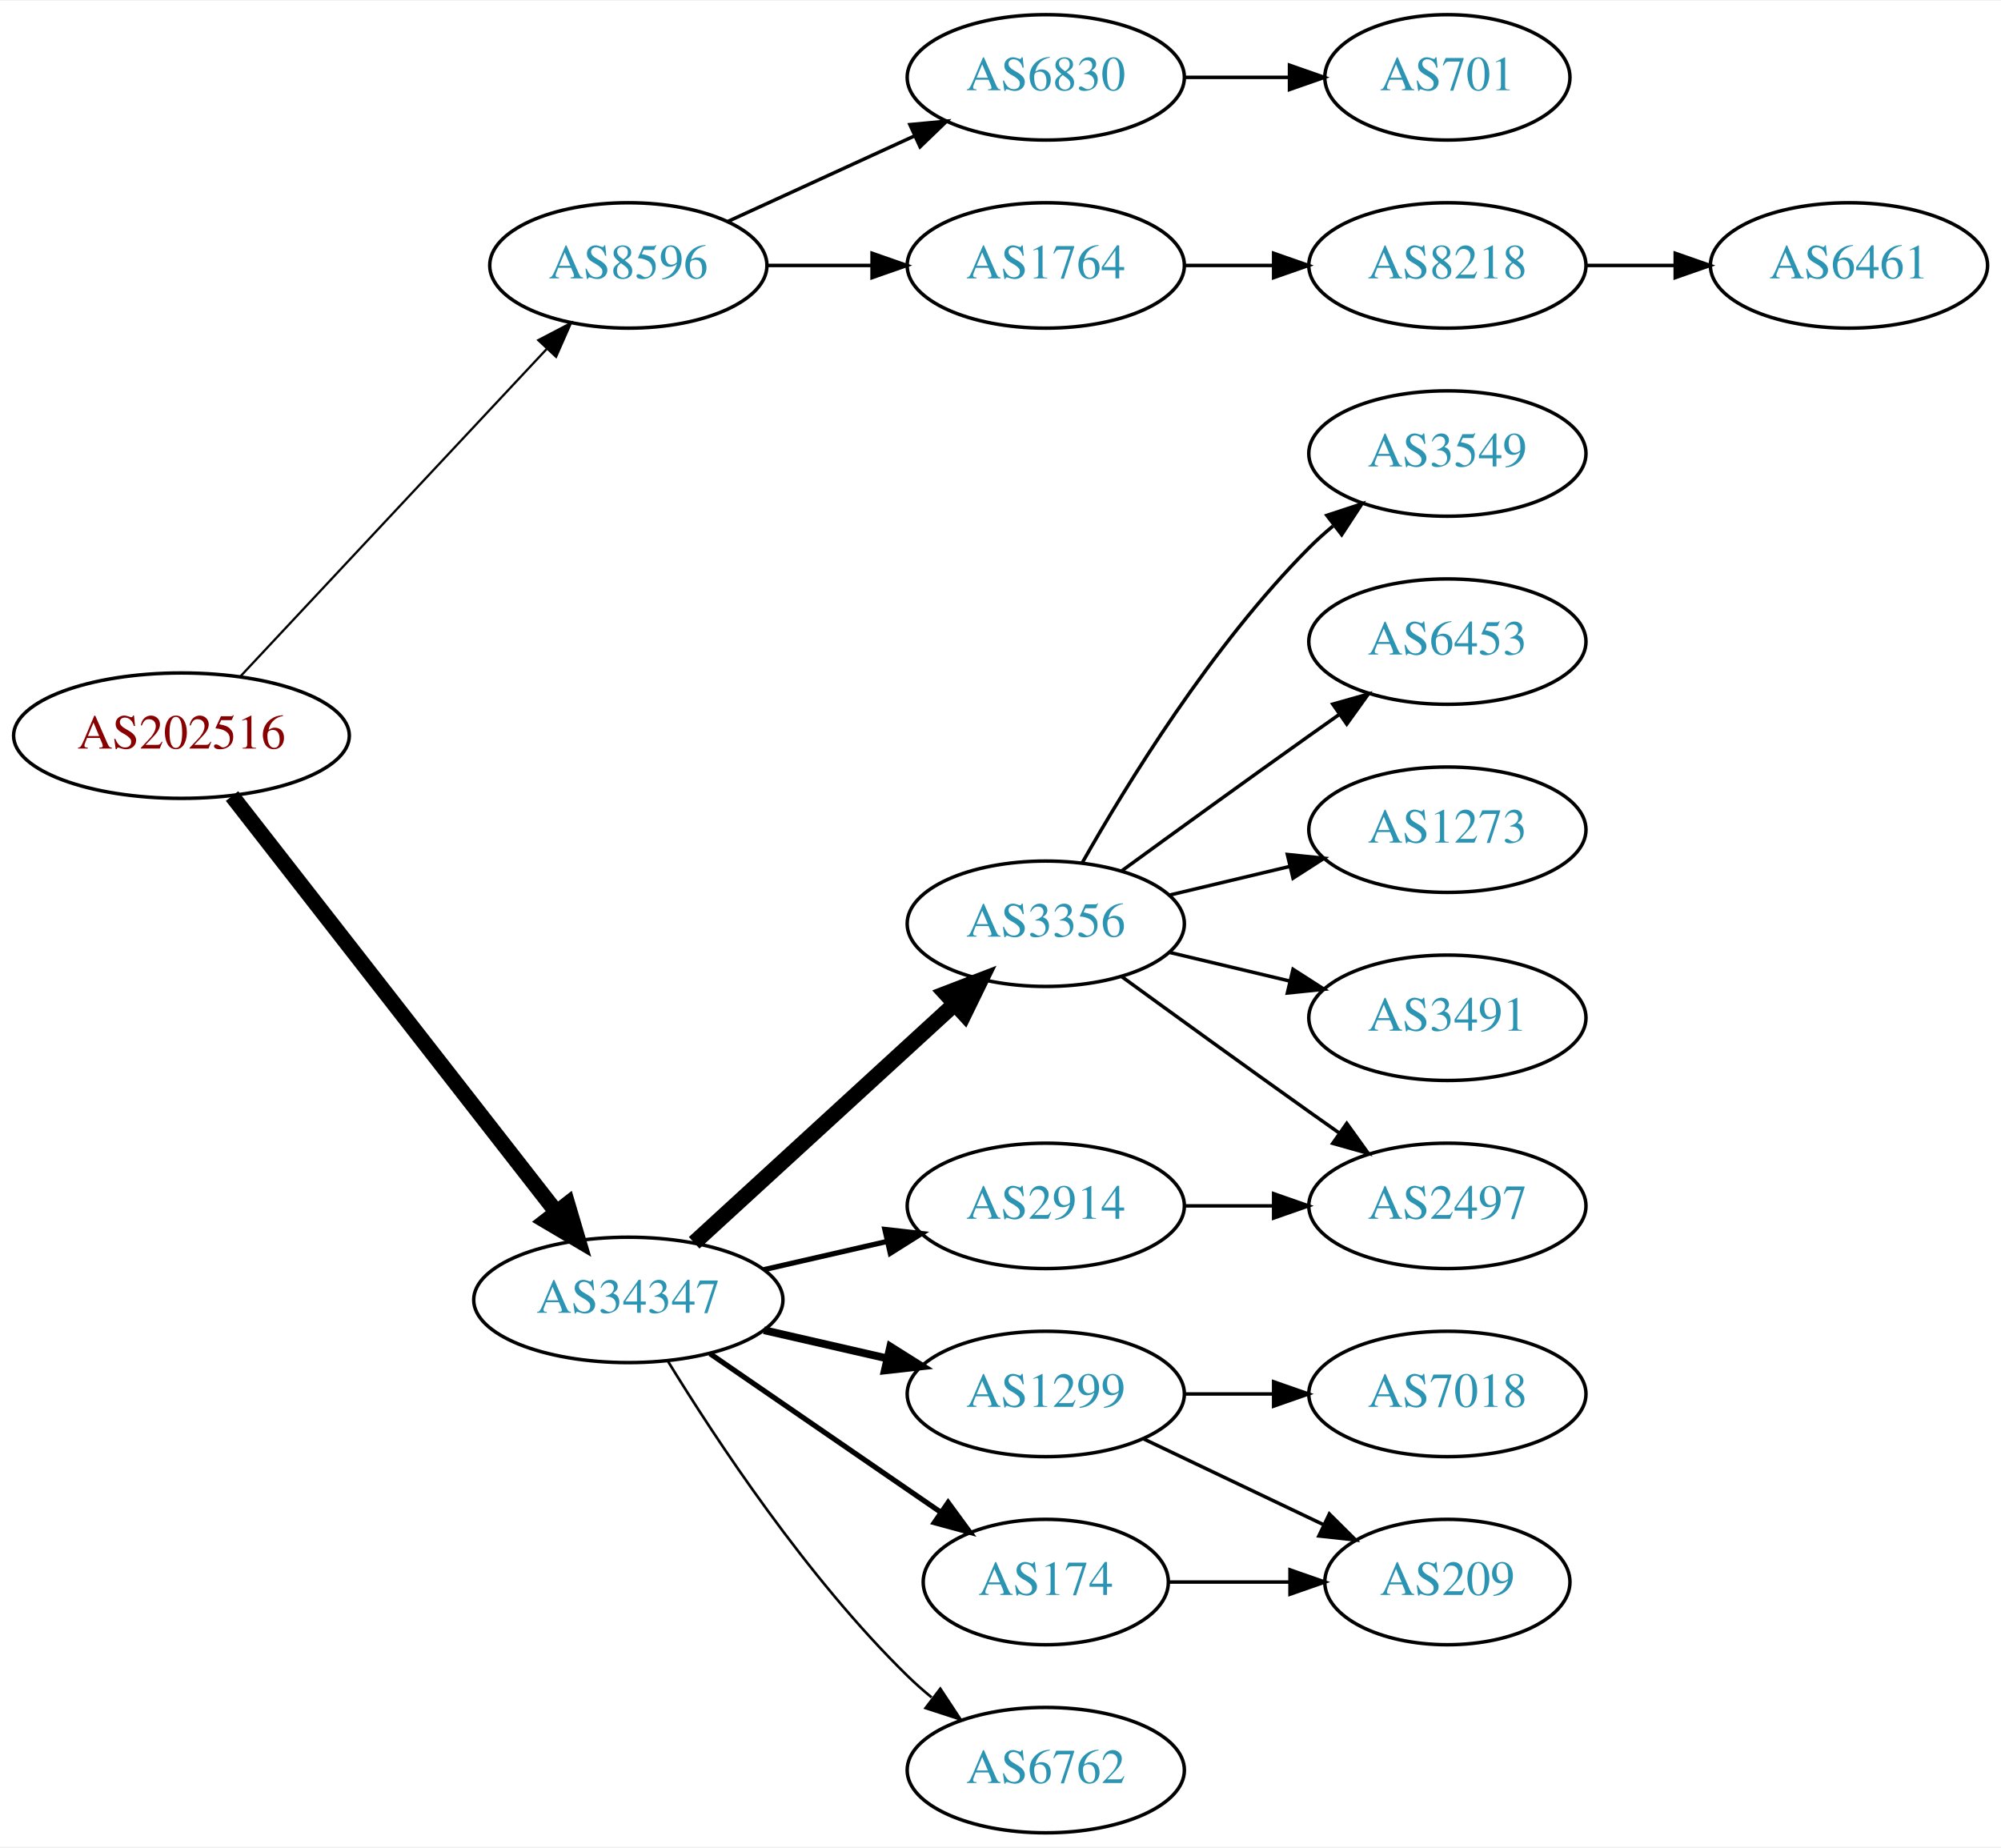
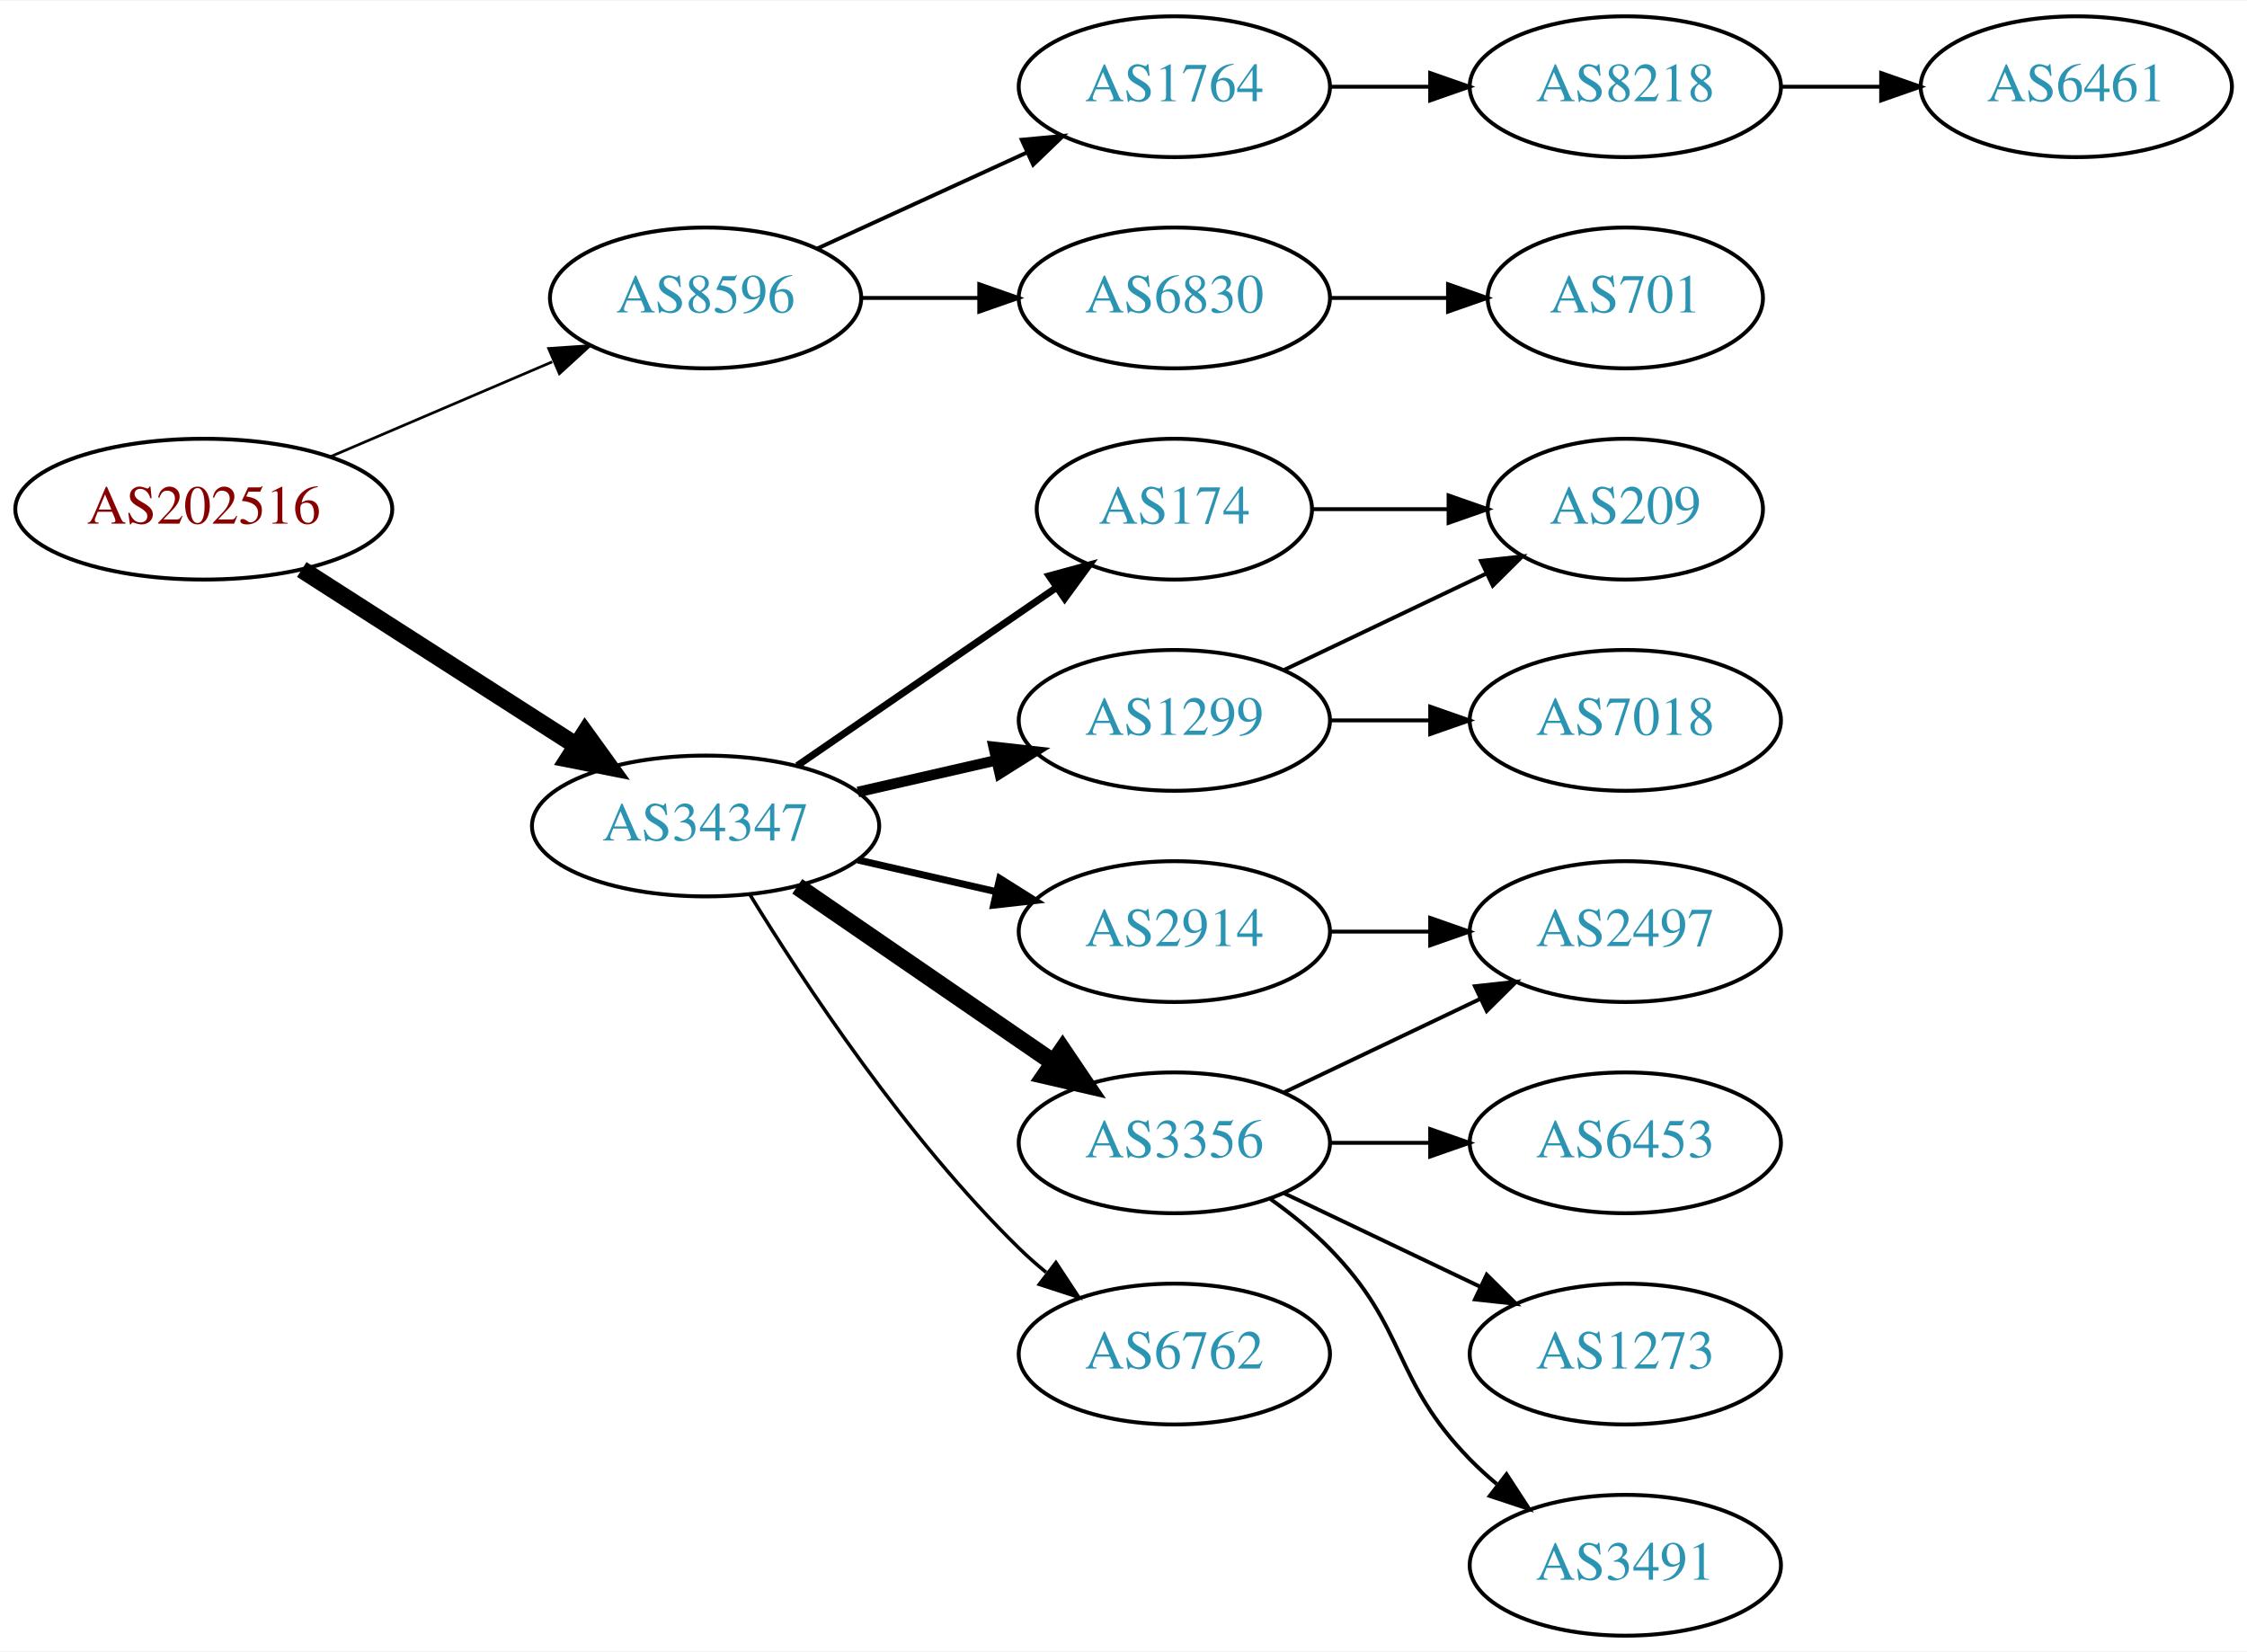
- <svg xmlns="http://www.w3.org/2000/svg" xmlns:xlink="http://www.w3.org/1999/xlink" width="574pt" height="530pt" viewBox="0.00 0.00 574.46 530.00">
-   <g id="graph0" class="graph" transform="scale(1 1) rotate(0) translate(4 526)">
-     <polygon fill="white" stroke="none" points="-4,4 -4,-526 570.463,-526 570.463,4 -4,4" />
+ <svg xmlns="http://www.w3.org/2000/svg" xmlns:xlink="http://www.w3.org/1999/xlink" width="574pt" height="422pt" viewBox="0.00 0.00 574.46 422.00">
+   <g id="graph0" class="graph" transform="scale(1 1) rotate(0) translate(4 418)">
+     <polygon fill="white" stroke="none" points="-4,4 -4,-418 570.463,-418 570.463,4 -4,4" />
    <g id="node1" class="node">
      <g id="a_node1">
        <a xlink:href="/asn/202516" xlink:title="AS202516 ~ web-crossing GmbH [AT]">
-           <ellipse fill="#ffffff" stroke="black" cx="48.096" cy="-315" rx="48.192" ry="18" />
-           <text text-anchor="middle" x="48.096" y="-311.3" font-family="Times,serif" font-size="14.00" fill="#880000">AS202516</text>
+           <ellipse fill="#ffffff" stroke="black" cx="48.096" cy="-288" rx="48.192" ry="18" />
+           <text text-anchor="middle" x="48.096" y="-284.3" font-family="Times,serif" font-size="14.00" fill="#880000">AS202516</text>
        </a>
      </g>
    </g>
    <g id="node2" class="node">
      <g id="a_node2">
        <a xlink:href="/asn/8596" xlink:title="AS8596 ~ hotze.com GmbH [AT]">
-           <ellipse fill="#ffffff" stroke="black" cx="176.388" cy="-450" rx="39.794" ry="18" />
-           <text text-anchor="middle" x="176.388" y="-446.3" font-family="Times,serif" font-size="14.00" fill="#2c94b3">AS8596</text>
+           <ellipse fill="#ffffff" stroke="black" cx="176.388" cy="-342" rx="39.794" ry="18" />
+           <text text-anchor="middle" x="176.388" y="-338.3" font-family="Times,serif" font-size="14.00" fill="#2c94b3">AS8596</text>
        </a>
      </g>
    </g>
    <g id="edge1" class="edge">
-       <path fill="none" stroke="black" stroke-width="0.643" d="M65.091,-332.098C87.322,-355.862 127.668,-398.99 152.914,-425.977" />
-       <polygon fill="black" stroke="black" stroke-width="0.643" points="150.53,-428.552 159.917,-433.463 155.642,-423.769 150.53,-428.552" />
+       <path fill="none" stroke="black" stroke-width="0.692" d="M80.639,-301.487C97.776,-308.815 119.097,-317.931 137.172,-325.66" />
+       <polygon fill="black" stroke="black" stroke-width="0.692" points="136.262,-329.077 146.832,-329.79 139.014,-322.641 136.262,-329.077" />
    </g>
    <g id="node3" class="node">
      <g id="a_node3">
        <a xlink:href="/asn/34347" xlink:title="AS34347 ~ Stadtwerke Hall in Tirol GmbH [AT]">
-           <ellipse fill="#ffffff" stroke="black" cx="176.388" cy="-153" rx="44.393" ry="18" />
-           <text text-anchor="middle" x="176.388" y="-149.3" font-family="Times,serif" font-size="14.00" fill="#2c94b3">AS34347</text>
+           <ellipse fill="#ffffff" stroke="black" cx="176.388" cy="-207" rx="44.393" ry="18" />
+           <text text-anchor="middle" x="176.388" y="-203.3" font-family="Times,serif" font-size="14.00" fill="#2c94b3">AS34347</text>
        </a>
      </g>
    </g>
    <g id="edge2" class="edge">
-       <path fill="none" stroke="black" stroke-width="4.5" d="M62.611,-297.663C84.925,-269.04 129.574,-211.767 155.498,-178.514" />
-       <polygon fill="black" stroke="black" stroke-width="4.5" points="158.926,-180.52 161.969,-170.212 152.716,-175.678 158.926,-180.52" />
+       <path fill="none" stroke="black" stroke-width="4.5" d="M73.147,-272.574C93.024,-259.826 121.421,-241.613 143.246,-227.615" />
+       <polygon fill="black" stroke="black" stroke-width="4.5" points="145.561,-230.808 151.853,-222.095 141.31,-224.179 145.561,-230.808" />
    </g>
    <g id="node4" class="node">
      <g id="a_node4">
        <a xlink:href="/asn/1764" xlink:title="AS1764 ~ NEXTLAYER-AS [AT]">
-           <ellipse fill="#ffffff" stroke="black" cx="296.23" cy="-450" rx="39.794" ry="18" />
-           <text text-anchor="middle" x="296.23" y="-446.3" font-family="Times,serif" font-size="14.00" fill="#2c94b3">AS1764</text>
+           <ellipse fill="#ffffff" stroke="black" cx="296.23" cy="-396" rx="39.794" ry="18" />
+           <text text-anchor="middle" x="296.23" y="-392.3" font-family="Times,serif" font-size="14.00" fill="#2c94b3">AS1764</text>
        </a>
      </g>
    </g>
    <g id="edge3" class="edge">
-       <path fill="none" stroke="black" d="M216.3,-450C225.854,-450 236.203,-450 246.166,-450" />
-       <polygon fill="black" stroke="black" points="246.358,-453.5 256.358,-450 246.358,-446.5 246.358,-453.5" />
+       <path fill="none" stroke="black" d="M205.016,-354.661C220.973,-361.973 241.244,-371.261 258.527,-379.181" />
+       <polygon fill="black" stroke="black" points="257.225,-382.435 267.774,-383.419 260.141,-376.071 257.225,-382.435" />
    </g>
    <g id="node5" class="node">
      <g id="a_node5">
        <a xlink:href="/asn/6830" xlink:title="AS6830 ~ LGI-UPC [AT]">
-           <ellipse fill="#ffffff" stroke="black" cx="296.23" cy="-504" rx="39.794" ry="18" />
-           <text text-anchor="middle" x="296.23" y="-500.3" font-family="Times,serif" font-size="14.00" fill="#2c94b3">AS6830</text>
+           <ellipse fill="#ffffff" stroke="black" cx="296.23" cy="-342" rx="39.794" ry="18" />
+           <text text-anchor="middle" x="296.23" y="-338.3" font-family="Times,serif" font-size="14.00" fill="#2c94b3">AS6830</text>
        </a>
      </g>
    </g>
    <g id="edge4" class="edge">
-       <path fill="none" stroke="black" d="M205.016,-462.661C220.973,-469.973 241.244,-479.261 258.527,-487.181" />
-       <polygon fill="black" stroke="black" points="257.225,-490.435 267.774,-491.419 260.141,-484.071 257.225,-490.435" />
+       <path fill="none" stroke="black" d="M216.3,-342C225.854,-342 236.203,-342 246.166,-342" />
+       <polygon fill="black" stroke="black" points="246.358,-345.5 256.358,-342 246.358,-338.5 246.358,-345.5" />
    </g>
    <g id="node9" class="node">
      <g id="a_node9">
-         <a xlink:href="/asn/174" xlink:title="AS174 ~ Cogent Communications [US]">
-           <ellipse fill="#ffffff" stroke="black" cx="296.23" cy="-72" rx="35.194" ry="18" />
-           <text text-anchor="middle" x="296.23" y="-68.3" font-family="Times,serif" font-size="14.00" fill="#2c94b3">AS174</text>
+         <a xlink:href="/asn/1299" xlink:title="AS1299 ~ Telia Carrier [EU]">
+           <ellipse fill="#ffffff" stroke="black" cx="296.23" cy="-234" rx="39.794" ry="18" />
+           <text text-anchor="middle" x="296.23" y="-230.3" font-family="Times,serif" font-size="14.00" fill="#2c94b3">AS1299</text>
        </a>
      </g>
    </g>
    <g id="edge8" class="edge">
-       <path fill="none" stroke="black" stroke-width="1.5" d="M199.83,-137.574C218.645,-124.641 245.642,-106.085 266.118,-92.01" />
-       <polygon fill="black" stroke="black" stroke-width="1.5" points="268.193,-94.831 274.451,-86.282 264.228,-89.063 268.193,-94.831" />
+       <path fill="none" stroke="black" stroke-width="2.7" d="M215.322,-215.692C226.563,-218.267 238.976,-221.111 250.599,-223.774" />
+       <polygon fill="black" stroke="black" stroke-width="2.7" points="250.031,-227.235 260.56,-226.057 251.595,-220.412 250.031,-227.235" />
    </g>
    <g id="node10" class="node">
      <g id="a_node10">
        <a xlink:href="/asn/2914" xlink:title="AS2914 ~ NTT America, Inc. [US]">
          <ellipse fill="#ffffff" stroke="black" cx="296.23" cy="-180" rx="39.794" ry="18" />
          <text text-anchor="middle" x="296.23" y="-176.3" font-family="Times,serif" font-size="14.00" fill="#2c94b3">AS2914</text>
        </a>
      </g>
    </g>
    <g id="edge9" class="edge">
-       <path fill="none" stroke="black" stroke-width="1.5" d="M215.322,-161.692C226.563,-164.267 238.976,-167.111 250.599,-169.774" />
-       <polygon fill="black" stroke="black" stroke-width="1.5" points="250.031,-173.235 260.56,-172.057 251.595,-166.412 250.031,-173.235" />
+       <path fill="none" stroke="black" stroke-width="1.8" d="M215.322,-198.308C226.563,-195.733 238.976,-192.889 250.599,-190.226" />
+       <polygon fill="black" stroke="black" stroke-width="1.8" points="251.595,-193.588 260.56,-187.943 250.031,-186.765 251.595,-193.588" />
    </g>
    <g id="node11" class="node">
      <g id="a_node11">
-         <a xlink:href="/asn/6762" xlink:title="AS6762 ~ TELECOM ITALIA SPARKLE S.p.A. [IT]">
-           <ellipse fill="#ffffff" stroke="black" cx="296.23" cy="-18" rx="39.794" ry="18" />
-           <text text-anchor="middle" x="296.23" y="-14.3" font-family="Times,serif" font-size="14.00" fill="#2c94b3">AS6762</text>
+         <a xlink:href="/asn/174" xlink:title="AS174 ~ Cogent Communications [US]">
+           <ellipse fill="#ffffff" stroke="black" cx="296.23" cy="-288" rx="35.194" ry="18" />
+           <text text-anchor="middle" x="296.23" y="-284.3" font-family="Times,serif" font-size="14.00" fill="#2c94b3">AS174</text>
        </a>
      </g>
    </g>
    <g id="edge10" class="edge">
-       <path fill="none" stroke="black" stroke-width="0.75" d="M187.653,-135.56C201.462,-113.009 227.651,-73.278 256.584,-45 258.724,-42.908 261.041,-40.863 263.441,-38.895" />
-       <polygon fill="black" stroke="black" stroke-width="0.75" points="265.951,-41.382 271.782,-32.536 261.708,-35.815 265.951,-41.382" />
+       <path fill="none" stroke="black" stroke-width="1.8" d="M199.83,-222.426C218.645,-235.359 245.642,-253.915 266.118,-267.99" />
+       <polygon fill="black" stroke="black" stroke-width="1.8" points="264.228,-270.937 274.451,-273.718 268.193,-265.169 264.228,-270.937" />
    </g>
    <g id="node12" class="node">
      <g id="a_node12">
        <a xlink:href="/asn/3356" xlink:title="AS3356 ~ Level 3 Parent, LLC [US]">
-           <ellipse fill="#ffffff" stroke="black" cx="296.23" cy="-261" rx="39.794" ry="18" />
-           <text text-anchor="middle" x="296.23" y="-257.3" font-family="Times,serif" font-size="14.00" fill="#2c94b3">AS3356</text>
+           <ellipse fill="#ffffff" stroke="black" cx="296.23" cy="-126" rx="39.794" ry="18" />
+           <text text-anchor="middle" x="296.23" y="-122.3" font-family="Times,serif" font-size="14.00" fill="#2c94b3">AS3356</text>
        </a>
      </g>
    </g>
    <g id="edge11" class="edge">
-       <path fill="none" stroke="black" stroke-width="4.5" d="M195.285,-169.403C215.214,-187.667 247.571,-217.322 270.048,-237.921" />
-       <polygon fill="black" stroke="black" stroke-width="4.5" points="267.517,-240.943 277.55,-244.797 272.838,-235.137 267.517,-240.943" />
+       <path fill="none" stroke="black" stroke-width="4.5" d="M199.83,-191.574C218.412,-178.802 244.972,-160.545 265.352,-146.537" />
+       <polygon fill="black" stroke="black" stroke-width="4.5" points="267.656,-149.731 273.666,-140.822 263.195,-143.242 267.656,-149.731" />
    </g>
    <g id="node13" class="node">
      <g id="a_node13">
-         <a xlink:href="/asn/1299" xlink:title="AS1299 ~ Telia Carrier [EU]">
-           <ellipse fill="#ffffff" stroke="black" cx="296.23" cy="-126" rx="39.794" ry="18" />
-           <text text-anchor="middle" x="296.23" y="-122.3" font-family="Times,serif" font-size="14.00" fill="#2c94b3">AS1299</text>
+         <a xlink:href="/asn/6762" xlink:title="AS6762 ~ TELECOM ITALIA SPARKLE S.p.A. [IT]">
+           <ellipse fill="#ffffff" stroke="black" cx="296.23" cy="-72" rx="39.794" ry="18" />
+           <text text-anchor="middle" x="296.23" y="-68.3" font-family="Times,serif" font-size="14.00" fill="#2c94b3">AS6762</text>
        </a>
      </g>
    </g>
    <g id="edge12" class="edge">
-       <path fill="none" stroke="black" stroke-width="2.25" d="M215.322,-144.308C226.563,-141.733 238.976,-138.889 250.599,-136.226" />
-       <polygon fill="black" stroke="black" stroke-width="2.25" points="251.595,-139.588 260.56,-133.943 250.031,-132.765 251.595,-139.588" />
+       <path fill="none" stroke="black" stroke-width="0.9" d="M187.653,-189.56C201.462,-167.009 227.651,-127.278 256.584,-99 258.724,-96.908 261.041,-94.863 263.441,-92.894" />
+       <polygon fill="black" stroke="black" stroke-width="0.9" points="265.951,-95.382 271.782,-86.536 261.708,-89.815 265.951,-95.382" />
    </g>
    <g id="node6" class="node">
      <g id="a_node6">
        <a xlink:href="/asn/8218" xlink:title="AS8218 ~ legacy Neotelecoms [FR]">
-           <ellipse fill="#ffffff" stroke="black" cx="411.523" cy="-450" rx="39.794" ry="18" />
-           <text text-anchor="middle" x="411.523" y="-446.3" font-family="Times,serif" font-size="14.00" fill="#2c94b3">AS8218</text>
+           <ellipse fill="#ffffff" stroke="black" cx="411.523" cy="-396" rx="39.794" ry="18" />
+           <text text-anchor="middle" x="411.523" y="-392.3" font-family="Times,serif" font-size="14.00" fill="#2c94b3">AS8218</text>
        </a>
      </g>
    </g>
    <g id="edge5" class="edge">
-       <path fill="none" stroke="black" d="M335.902,-450C344.105,-450 352.869,-450 361.401,-450" />
-       <polygon fill="black" stroke="black" points="361.641,-453.5 371.641,-450 361.641,-446.5 361.641,-453.5" />
+       <path fill="none" stroke="black" d="M335.902,-396C344.105,-396 352.869,-396 361.401,-396" />
+       <polygon fill="black" stroke="black" points="361.641,-399.5 371.641,-396 361.641,-392.5 361.641,-399.5" />
    </g>
    <g id="node8" class="node">
      <g id="a_node8">
        <a xlink:href="/asn/701" xlink:title="AS701 ~ UUNET [US]">
-           <ellipse fill="#ffffff" stroke="black" cx="411.523" cy="-504" rx="35.194" ry="18" />
-           <text text-anchor="middle" x="411.523" y="-500.3" font-family="Times,serif" font-size="14.00" fill="#2c94b3">AS701</text>
+           <ellipse fill="#ffffff" stroke="black" cx="411.523" cy="-342" rx="35.194" ry="18" />
+           <text text-anchor="middle" x="411.523" y="-338.3" font-family="Times,serif" font-size="14.00" fill="#2c94b3">AS701</text>
        </a>
      </g>
    </g>
    <g id="edge7" class="edge">
-       <path fill="none" stroke="black" d="M335.902,-504C345.608,-504 356.098,-504 366.061,-504" />
-       <polygon fill="black" stroke="black" points="366.198,-507.5 376.198,-504 366.198,-500.5 366.198,-507.5" />
+       <path fill="none" stroke="black" d="M335.902,-342C345.608,-342 356.098,-342 366.061,-342" />
+       <polygon fill="black" stroke="black" points="366.198,-345.5 376.198,-342 366.198,-338.5 366.198,-345.5" />
    </g>
    <g id="node7" class="node">
      <g id="a_node7">
        <a xlink:href="/asn/6461" xlink:title="AS6461 ~ Zayo Bandwidth [US]">
-           <ellipse fill="#ffffff" stroke="black" cx="526.816" cy="-450" rx="39.794" ry="18" />
-           <text text-anchor="middle" x="526.816" y="-446.3" font-family="Times,serif" font-size="14.00" fill="#2c94b3">AS6461</text>
+           <ellipse fill="#ffffff" stroke="black" cx="526.816" cy="-396" rx="39.794" ry="18" />
+           <text text-anchor="middle" x="526.816" y="-392.3" font-family="Times,serif" font-size="14.00" fill="#2c94b3">AS6461</text>
        </a>
      </g>
    </g>
    <g id="edge6" class="edge">
-       <path fill="none" stroke="black" d="M451.195,-450C459.398,-450 468.162,-450 476.694,-450" />
-       <polygon fill="black" stroke="black" points="476.934,-453.5 486.934,-450 476.933,-446.5 476.934,-453.5" />
+       <path fill="none" stroke="black" d="M451.195,-396C459.398,-396 468.162,-396 476.694,-396" />
+       <polygon fill="black" stroke="black" points="476.934,-399.5 486.934,-396 476.933,-392.5 476.934,-399.5" />
+     </g>
+     <g id="node15" class="node">
+       <g id="a_node15">
+         <a xlink:href="/asn/209" xlink:title="AS209 ~ CenturyLink Communications, LLC [US]">
+           <ellipse fill="#ffffff" stroke="black" cx="411.523" cy="-288" rx="35.194" ry="18" />
+           <text text-anchor="middle" x="411.523" y="-284.3" font-family="Times,serif" font-size="14.00" fill="#2c94b3">AS209</text>
+         </a>
+       </g>
+     </g>
+     <g id="edge14" class="edge">
+       <path fill="none" stroke="black" d="M324.367,-246.934C339.798,-254.29 359.284,-263.577 375.819,-271.459" />
+       <polygon fill="black" stroke="black" points="374.628,-274.768 385.161,-275.911 377.64,-268.449 374.628,-274.768" />
+     </g>
+     <g id="node16" class="node">
+       <g id="a_node16">
+         <a xlink:href="/asn/7018" xlink:title="AS7018 ~ AT&amp;T Services, Inc. [US]">
+           <ellipse fill="#ffffff" stroke="black" cx="411.523" cy="-234" rx="39.794" ry="18" />
+           <text text-anchor="middle" x="411.523" y="-230.3" font-family="Times,serif" font-size="14.00" fill="#2c94b3">AS7018</text>
+         </a>
+       </g>
+     </g>
+     <g id="edge15" class="edge">
+       <path fill="none" stroke="black" d="M335.902,-234C344.105,-234 352.869,-234 361.401,-234" />
+       <polygon fill="black" stroke="black" points="361.641,-237.5 371.641,-234 361.641,-230.5 361.641,-237.5" />
    </g>
    <g id="node14" class="node">
      <g id="a_node14">
-         <a xlink:href="/asn/209" xlink:title="AS209 ~ CenturyLink Communications, LLC [US]">
-           <ellipse fill="#ffffff" stroke="black" cx="411.523" cy="-72" rx="35.194" ry="18" />
-           <text text-anchor="middle" x="411.523" y="-68.3" font-family="Times,serif" font-size="14.00" fill="#2c94b3">AS209</text>
-         </a>
-       </g>
-     </g>
-     <g id="edge13" class="edge">
-       <path fill="none" stroke="black" d="M331.529,-72C342.399,-72 354.577,-72 366.054,-72" />
-       <polygon fill="black" stroke="black" points="366.341,-75.5 376.341,-72 366.341,-68.5 366.341,-75.5" />
-     </g>
-     <g id="node15" class="node">
-       <g id="a_node15">
        <a xlink:href="/asn/2497" xlink:title="AS2497 ~ Internet Initiative Japan Inc. [JP]">
          <ellipse fill="#ffffff" stroke="black" cx="411.523" cy="-180" rx="39.794" ry="18" />
          <text text-anchor="middle" x="411.523" y="-176.3" font-family="Times,serif" font-size="14.00" fill="#2c94b3">AS2497</text>
        </a>
      </g>
    </g>
-     <g id="edge14" class="edge">
+     <g id="edge13" class="edge">
      <path fill="none" stroke="black" d="M335.902,-180C344.105,-180 352.869,-180 361.401,-180" />
      <polygon fill="black" stroke="black" points="361.641,-183.5 371.641,-180 361.641,-176.5 361.641,-183.5" />
    </g>
+     <g id="edge20" class="edge">
+       <path fill="none" stroke="black" d="M331.529,-288C342.399,-288 354.577,-288 366.054,-288" />
+       <polygon fill="black" stroke="black" points="366.341,-291.5 376.341,-288 366.341,-284.5 366.341,-291.5" />
+     </g>
    <g id="edge17" class="edge">
-       <path fill="none" stroke="black" d="M318.078,-245.778C333.012,-234.909 353.626,-219.975 371.877,-207 374.697,-204.995 377.64,-202.915 380.588,-200.841" />
-       <polygon fill="black" stroke="black" points="382.634,-203.681 388.813,-195.074 378.616,-197.95 382.634,-203.681" />
-     </g>
-     <g id="node16" class="node">
-       <g id="a_node16">
-         <a xlink:href="/asn/6453" xlink:title="AS6453 ~ TATA COMMUNICATIONS (AMERICA) INC [US]">
-           <ellipse fill="#ffffff" stroke="black" cx="411.523" cy="-342" rx="39.794" ry="18" />
-           <text text-anchor="middle" x="411.523" y="-338.3" font-family="Times,serif" font-size="14.00" fill="#2c94b3">AS6453</text>
-         </a>
-       </g>
-     </g>
-     <g id="edge15" class="edge">
-       <path fill="none" stroke="black" d="M318.078,-276.222C333.012,-287.091 353.626,-302.025 371.877,-315 374.697,-317.005 377.64,-319.085 380.588,-321.159" />
-       <polygon fill="black" stroke="black" points="378.616,-324.05 388.813,-326.926 382.634,-318.319 378.616,-324.05" />
+       <path fill="none" stroke="black" d="M324.367,-138.934C339.361,-146.081 358.182,-155.052 374.405,-162.785" />
+       <polygon fill="black" stroke="black" points="373.075,-166.028 383.608,-167.171 376.087,-159.709 373.075,-166.028" />
    </g>
    <g id="node17" class="node">
      <g id="a_node17">
-         <a xlink:href="/asn/1273" xlink:title="AS1273 ~ Vodafone Group PLC [EU]">
-           <ellipse fill="#ffffff" stroke="black" cx="411.523" cy="-288" rx="39.794" ry="18" />
-           <text text-anchor="middle" x="411.523" y="-284.3" font-family="Times,serif" font-size="14.00" fill="#2c94b3">AS1273</text>
+         <a xlink:href="/asn/6453" xlink:title="AS6453 ~ TATA COMMUNICATIONS (AMERICA) INC [US]">
+           <ellipse fill="#ffffff" stroke="black" cx="411.523" cy="-126" rx="39.794" ry="18" />
+           <text text-anchor="middle" x="411.523" y="-122.3" font-family="Times,serif" font-size="14.00" fill="#2c94b3">AS6453</text>
        </a>
      </g>
    </g>
    <g id="edge16" class="edge">
-       <path fill="none" stroke="black" d="M331.837,-269.248C342.709,-271.838 354.863,-274.735 366.305,-277.462" />
-       <polygon fill="black" stroke="black" points="365.589,-280.889 376.128,-279.803 367.212,-274.08 365.589,-280.889" />
+       <path fill="none" stroke="black" d="M335.902,-126C344.105,-126 352.869,-126 361.401,-126" />
+       <polygon fill="black" stroke="black" points="361.641,-129.5 371.641,-126 361.641,-122.5 361.641,-129.5" />
    </g>
    <g id="node18" class="node">
      <g id="a_node18">
-         <a xlink:href="/asn/3491" xlink:title="AS3491 ~ PCCW Global, Inc. [US]">
-           <ellipse fill="#ffffff" stroke="black" cx="411.523" cy="-234" rx="39.794" ry="18" />
-           <text text-anchor="middle" x="411.523" y="-230.3" font-family="Times,serif" font-size="14.00" fill="#2c94b3">AS3491</text>
+         <a xlink:href="/asn/1273" xlink:title="AS1273 ~ Vodafone Group PLC [EU]">
+           <ellipse fill="#ffffff" stroke="black" cx="411.523" cy="-72" rx="39.794" ry="18" />
+           <text text-anchor="middle" x="411.523" y="-68.3" font-family="Times,serif" font-size="14.00" fill="#2c94b3">AS1273</text>
        </a>
      </g>
    </g>
    <g id="edge18" class="edge">
-       <path fill="none" stroke="black" d="M331.837,-252.752C342.709,-250.162 354.863,-247.265 366.305,-244.538" />
-       <polygon fill="black" stroke="black" points="367.212,-247.92 376.128,-242.197 365.589,-241.111 367.212,-247.92" />
+       <path fill="none" stroke="black" d="M324.367,-113.066C339.361,-105.919 358.182,-96.948 374.405,-89.215" />
+       <polygon fill="black" stroke="black" points="376.087,-92.291 383.608,-84.829 373.075,-85.972 376.087,-92.291" />
    </g>
    <g id="node19" class="node">
      <g id="a_node19">
-         <a xlink:href="/asn/3549" xlink:title="AS3549 ~ Level 3 Parent, LLC [US]">
-           <ellipse fill="#ffffff" stroke="black" cx="411.523" cy="-396" rx="39.794" ry="18" />
-           <text text-anchor="middle" x="411.523" y="-392.3" font-family="Times,serif" font-size="14.00" fill="#2c94b3">AS3549</text>
+         <a xlink:href="/asn/3491" xlink:title="AS3491 ~ PCCW Global, Inc. [US]">
+           <ellipse fill="#ffffff" stroke="black" cx="411.523" cy="-18" rx="39.794" ry="18" />
+           <text text-anchor="middle" x="411.523" y="-14.3" font-family="Times,serif" font-size="14.00" fill="#2c94b3">AS3491</text>
        </a>
      </g>
    </g>
    <g id="edge19" class="edge">
-       <path fill="none" stroke="black" d="M306.69,-278.49C319.472,-301.096 343.904,-340.886 371.877,-369 373.987,-371.121 376.283,-373.188 378.669,-375.171" />
-       <polygon fill="black" stroke="black" points="376.921,-378.242 386.984,-381.556 381.184,-372.69 376.921,-378.242" />
-     </g>
-     <g id="edge20" class="edge">
-       <path fill="none" stroke="black" d="M324.367,-113.066C339.798,-105.71 359.284,-96.423 375.819,-88.541" />
-       <polygon fill="black" stroke="black" points="377.64,-91.551 385.161,-84.089 374.628,-85.232 377.64,-91.551" />
-     </g>
-     <g id="node20" class="node">
-       <g id="a_node20">
-         <a xlink:href="/asn/7018" xlink:title="AS7018 ~ AT&amp;T Services, Inc. [US]">
-           <ellipse fill="#ffffff" stroke="black" cx="411.523" cy="-126" rx="39.794" ry="18" />
-           <text text-anchor="middle" x="411.523" y="-122.3" font-family="Times,serif" font-size="14.00" fill="#2c94b3">AS7018</text>
-         </a>
-       </g>
-     </g>
-     <g id="edge21" class="edge">
-       <path fill="none" stroke="black" d="M335.902,-126C344.105,-126 352.869,-126 361.401,-126" />
-       <polygon fill="black" stroke="black" points="361.641,-129.5 371.641,-126 361.641,-122.5 361.641,-129.5" />
+       <path fill="none" stroke="black" d="M320.824,-111.611C326.08,-107.852 331.412,-103.563 335.877,-99 356.049,-78.383 351.704,-65.617 371.877,-45 373.969,-42.861 376.253,-40.782 378.63,-38.79" />
+       <polygon fill="black" stroke="black" points="381.148,-41.268 386.929,-32.389 376.873,-35.725 381.148,-41.268" />
    </g>
  </g>
</svg>
